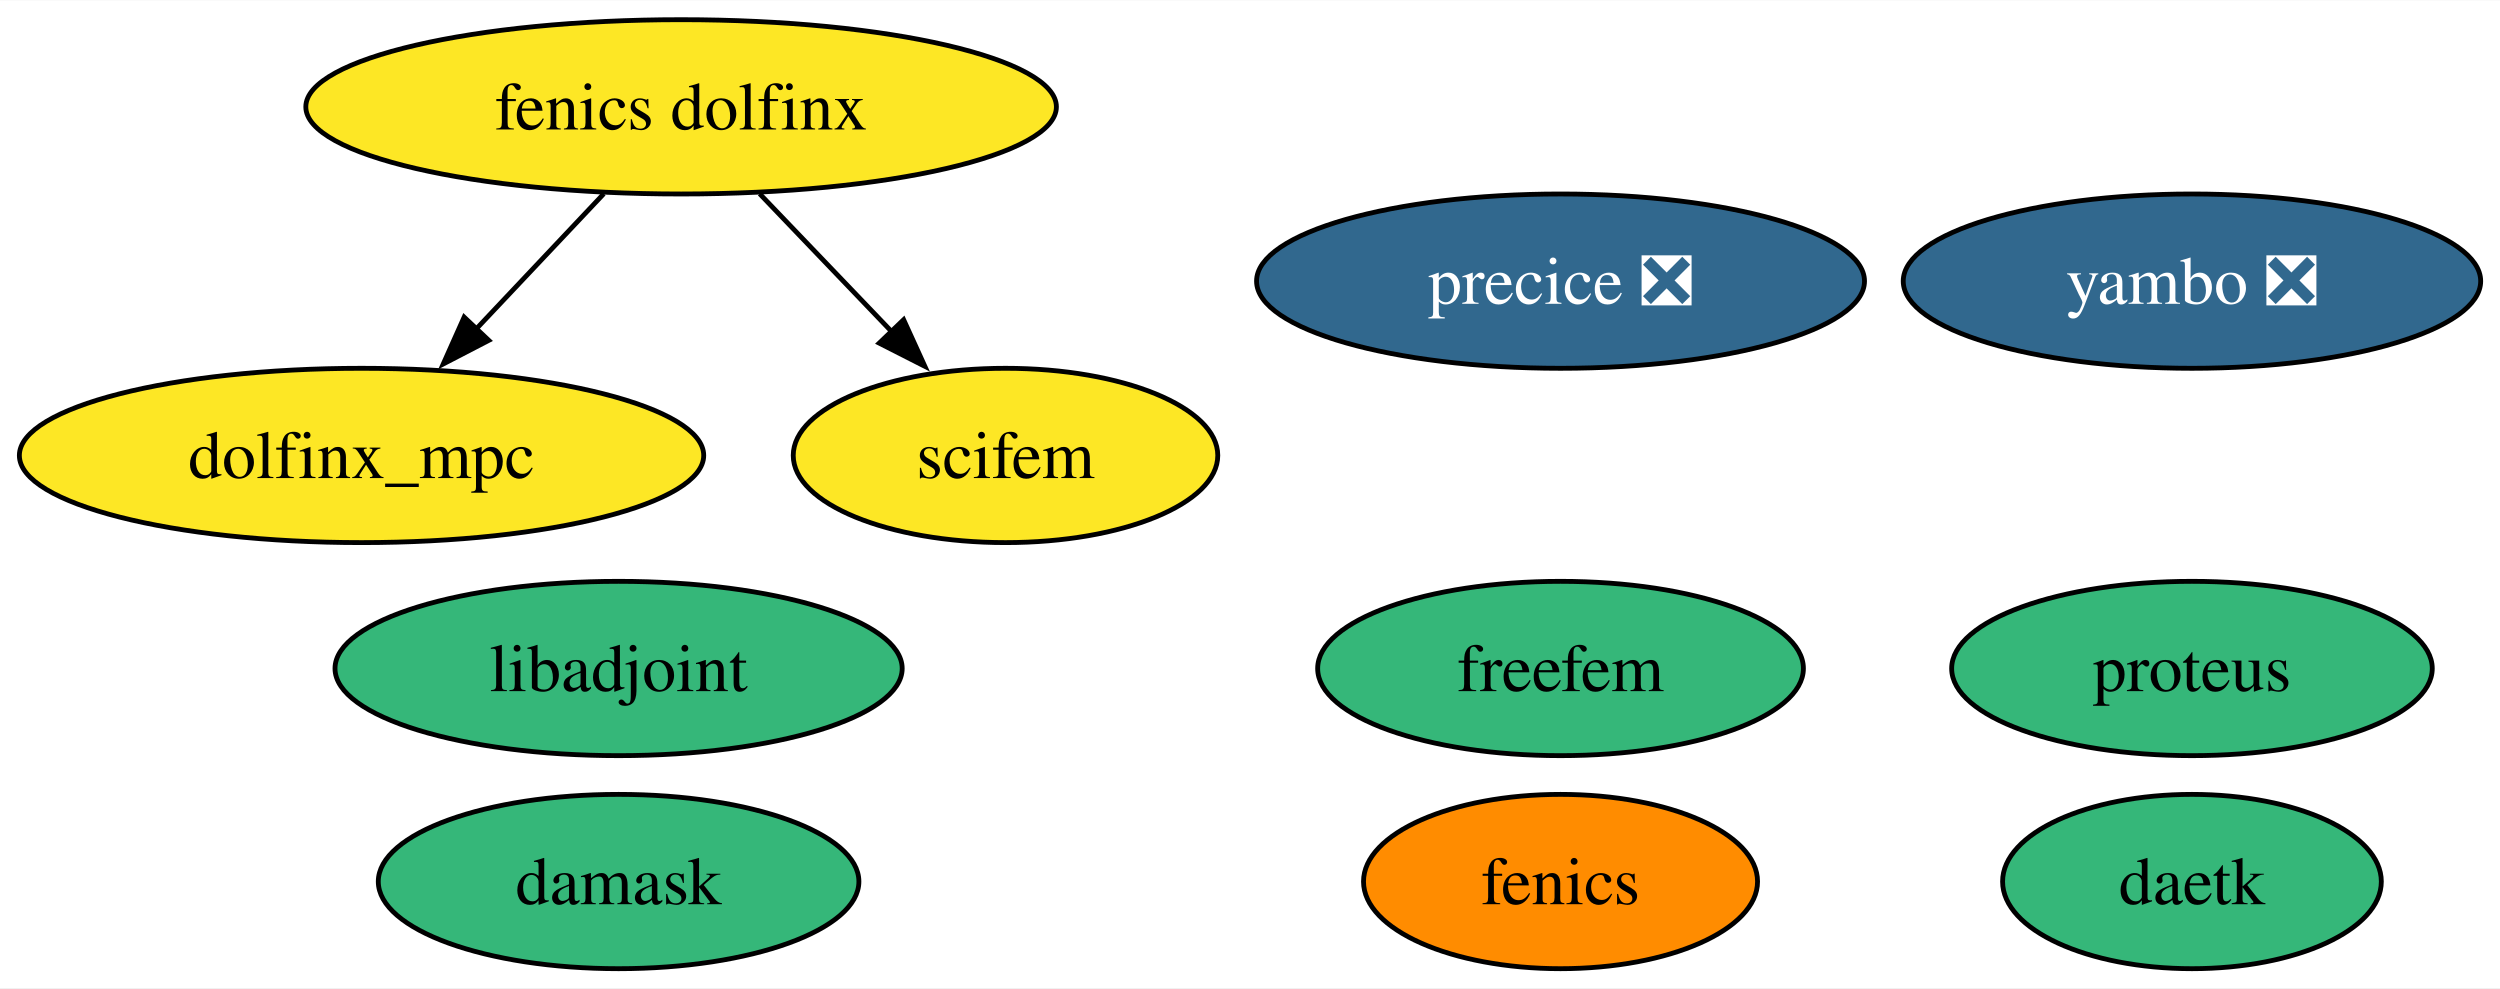
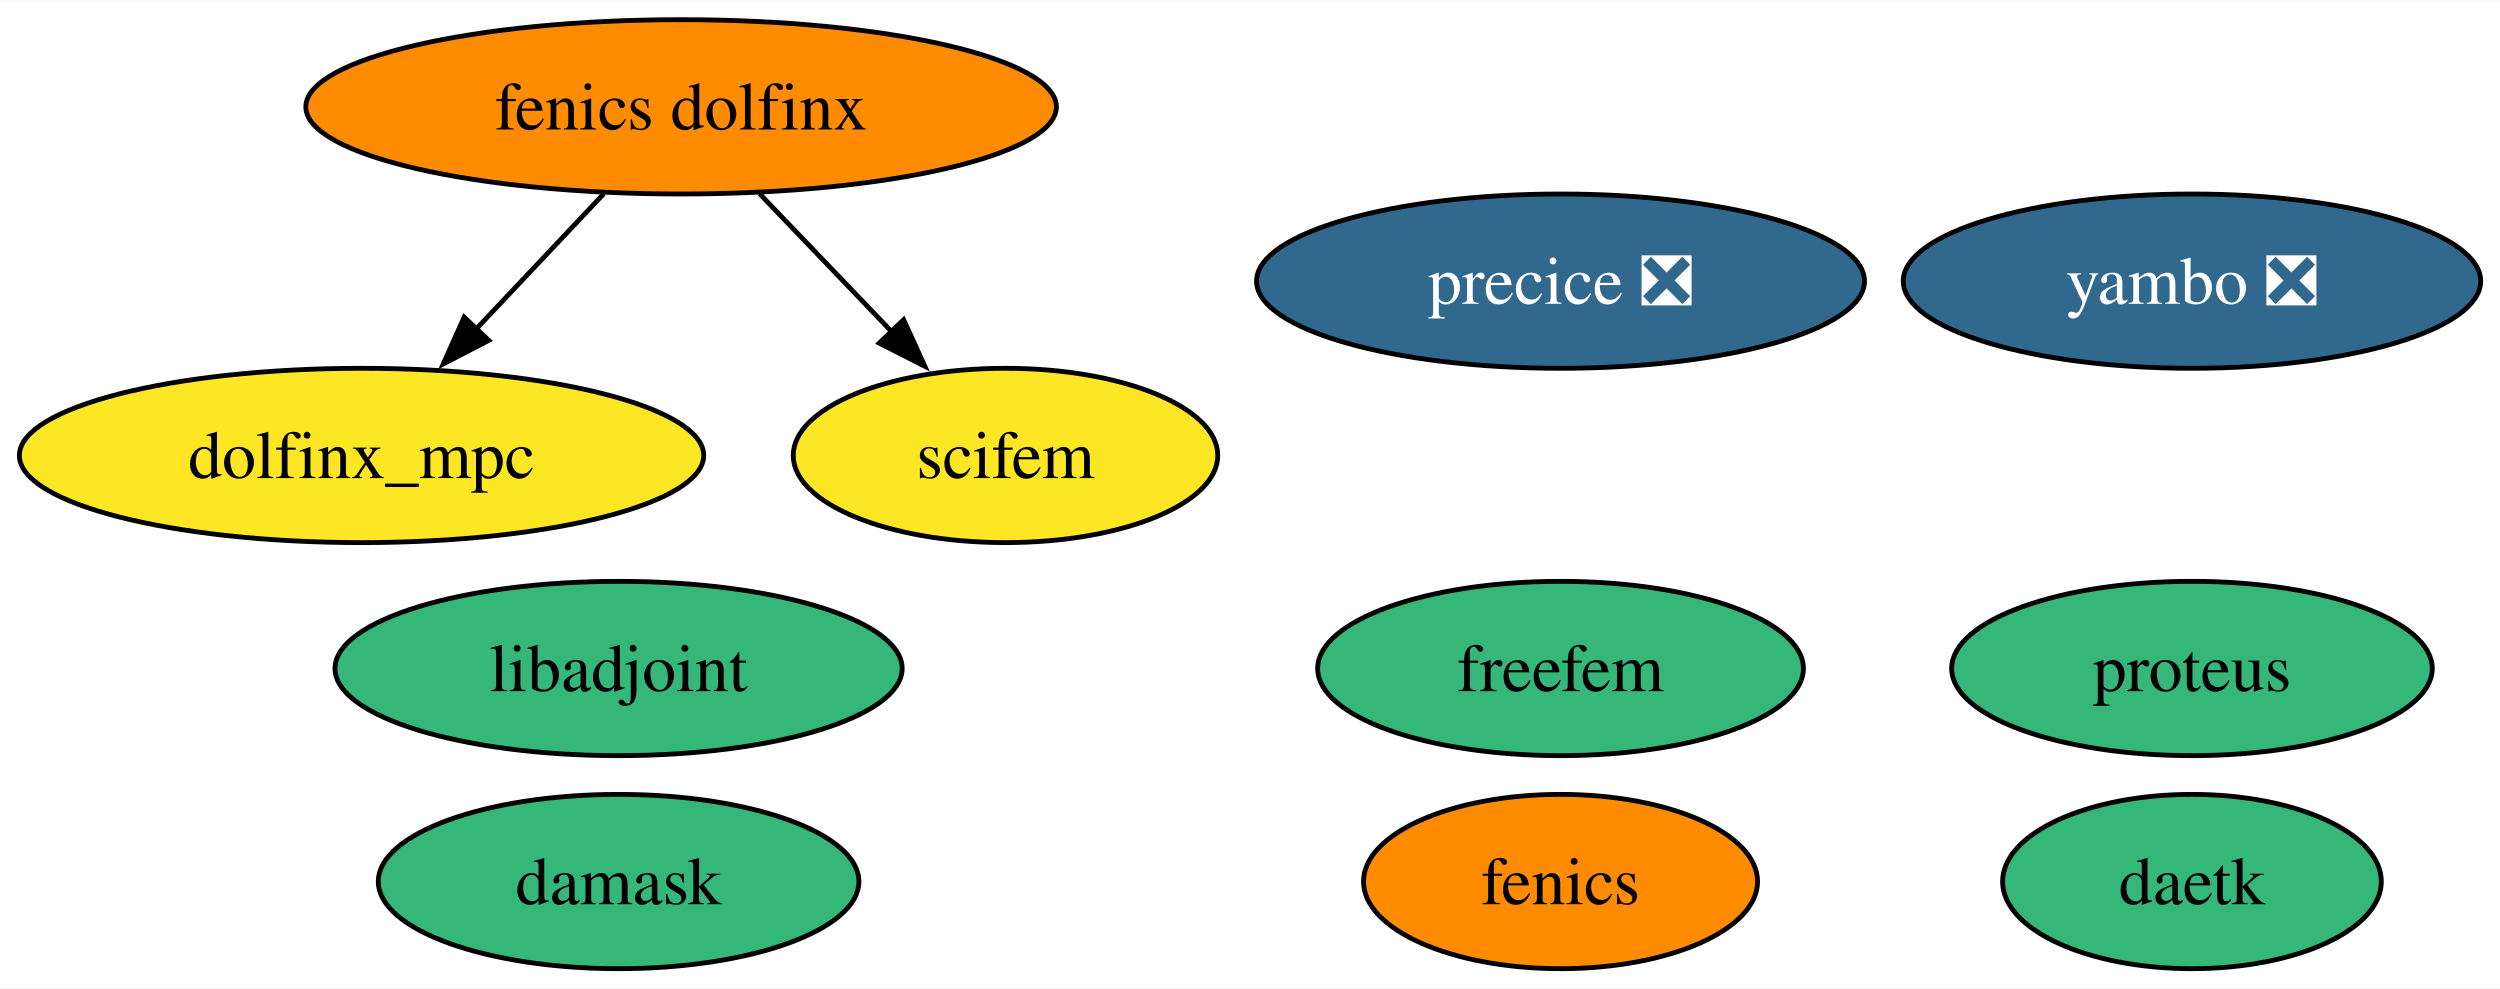
<svg xmlns="http://www.w3.org/2000/svg" xmlns:xlink="http://www.w3.org/1999/xlink" width="516pt" height="204pt" viewBox="0.00 0.00 516.33 204.00">
  <g id="graph0" class="graph" transform="scale(1 1) rotate(0) translate(4 200)">
    <polygon fill="white" stroke="none" points="-4,4 -4,-200 512.33,-200 512.33,4 -4,4" />
    <g id="node1" class="node">
      <g id="a_node1">
        <a xlink:href="https://github.com/conda-forge/fenics-feedstock" xlink:title="fenics">
          <ellipse fill="#ff8c00" stroke="black" cx="318.3" cy="-18" rx="40.69" ry="18" />
          <text text-anchor="middle" x="318.3" y="-13.32" font-family="Times,serif" font-size="14.00">fenics</text>
        </a>
      </g>
    </g>
    <g id="node2" class="node">
      <g id="a_node2">
        <a xlink:href="https://github.com/conda-forge/libadjoint-feedstock" xlink:title="libadjoint">
          <ellipse fill="#35b779" stroke="black" cx="123.76" cy="-62" rx="58.57" ry="18" />
          <text text-anchor="middle" x="123.76" y="-57.33" font-family="Times,serif" font-size="14.00">libadjoint</text>
        </a>
      </g>
    </g>
    <g id="node3" class="node">
      <g id="a_node3">
        <a xlink:href="https://github.com/conda-forge/daetk-feedstock" xlink:title="daetk">
          <ellipse fill="#35b779" stroke="black" cx="448.71" cy="-18" rx="39.11" ry="18" />
          <text text-anchor="middle" x="448.71" y="-13.32" font-family="Times,serif" font-size="14.00">daetk</text>
        </a>
      </g>
    </g>
    <g id="node4" class="node">
      <g id="a_node4">
        <a xlink:href="https://github.com/conda-forge/proteus-feedstock" xlink:title="proteus">
          <ellipse fill="#35b779" stroke="black" cx="448.71" cy="-62" rx="49.63" ry="18" />
          <text text-anchor="middle" x="448.71" y="-57.33" font-family="Times,serif" font-size="14.00">proteus</text>
        </a>
      </g>
    </g>
    <g id="node5" class="node">
      <g id="a_node5">
        <a xlink:href="https://github.com/conda-forge/damask-feedstock" xlink:title="damask">
          <ellipse fill="#35b779" stroke="black" cx="123.76" cy="-18" rx="49.63" ry="18" />
          <text text-anchor="middle" x="123.76" y="-13.32" font-family="Times,serif" font-size="14.00">damask</text>
        </a>
      </g>
    </g>
    <g id="node6" class="node">
      <g id="a_node6">
        <a xlink:href="https://github.com/conda-forge/yambo-feedstock/pull/34" xlink:title="yambo ❎">
          <ellipse fill="#31688e" stroke="black" cx="448.71" cy="-142" rx="59.63" ry="18" />
          <text text-anchor="middle" x="448.71" y="-137.32" font-family="Times,serif" font-size="14.00" fill="white">yambo ❎</text>
        </a>
      </g>
    </g>
    <g id="node7" class="node">
      <g id="a_node7">
        <a xlink:href="https://github.com/conda-forge/precice-feedstock/pull/38" xlink:title="precice ❎">
          <ellipse fill="#31688e" stroke="black" cx="318.3" cy="-142" rx="62.78" ry="18" />
          <text text-anchor="middle" x="318.3" y="-137.32" font-family="Times,serif" font-size="14.00" fill="white">precice ❎</text>
        </a>
      </g>
    </g>
    <g id="node8" class="node">
      <g id="a_node8">
        <a xlink:href="https://github.com/conda-forge/fenics-dolfinx-feedstock" xlink:title="fenics dolfinx">
-           <ellipse fill="#fde725" stroke="black" cx="136.67" cy="-178" rx="77.51" ry="18" />
+           <ellipse fill="#ff8c00" stroke="black" cx="136.67" cy="-178" rx="77.51" ry="18" />
          <text text-anchor="middle" x="136.67" y="-173.32" font-family="Times,serif" font-size="14.00">fenics dolfinx</text>
        </a>
      </g>
    </g>
    <g id="node10" class="node">
      <g id="a_node10">
        <a xlink:href="https://github.com/conda-forge/dolfinx_mpc-feedstock" xlink:title="dolfinx_mpc">
          <ellipse fill="#fde725" stroke="black" cx="70.67" cy="-106" rx="70.67" ry="18" />
          <text text-anchor="middle" x="70.67" y="-101.33" font-family="Times,serif" font-size="14.00">dolfinx_mpc</text>
        </a>
      </g>
    </g>
    <g id="edge1" class="edge">
      <path fill="none" stroke="black" d="M120.7,-160.05C112.75,-151.63 103,-141.28 94.21,-131.97" />
      <polygon fill="black" stroke="black" points="96.95,-129.77 87.54,-124.89 91.86,-134.57 96.95,-129.77" />
    </g>
    <g id="node11" class="node">
      <g id="a_node11">
        <a xlink:href="https://github.com/conda-forge/scifem-feedstock" xlink:title="scifem">
          <ellipse fill="#fde725" stroke="black" cx="203.67" cy="-106" rx="43.84" ry="18" />
          <text text-anchor="middle" x="203.67" y="-101.33" font-family="Times,serif" font-size="14.00">scifem</text>
        </a>
      </g>
    </g>
    <g id="edge2" class="edge">
      <path fill="none" stroke="black" d="M152.89,-160.05C161.08,-151.5 171.16,-140.97 180.17,-131.56" />
      <polygon fill="black" stroke="black" points="182.63,-134.04 187.02,-124.4 177.58,-129.2 182.63,-134.04" />
    </g>
    <g id="node9" class="node">
      <g id="a_node9">
        <a xlink:href="https://github.com/conda-forge/freefem-feedstock" xlink:title="freefem">
          <ellipse fill="#35b779" stroke="black" cx="318.3" cy="-62" rx="50.16" ry="18" />
          <text text-anchor="middle" x="318.3" y="-57.33" font-family="Times,serif" font-size="14.00">freefem</text>
        </a>
      </g>
    </g>
  </g>
</svg>
